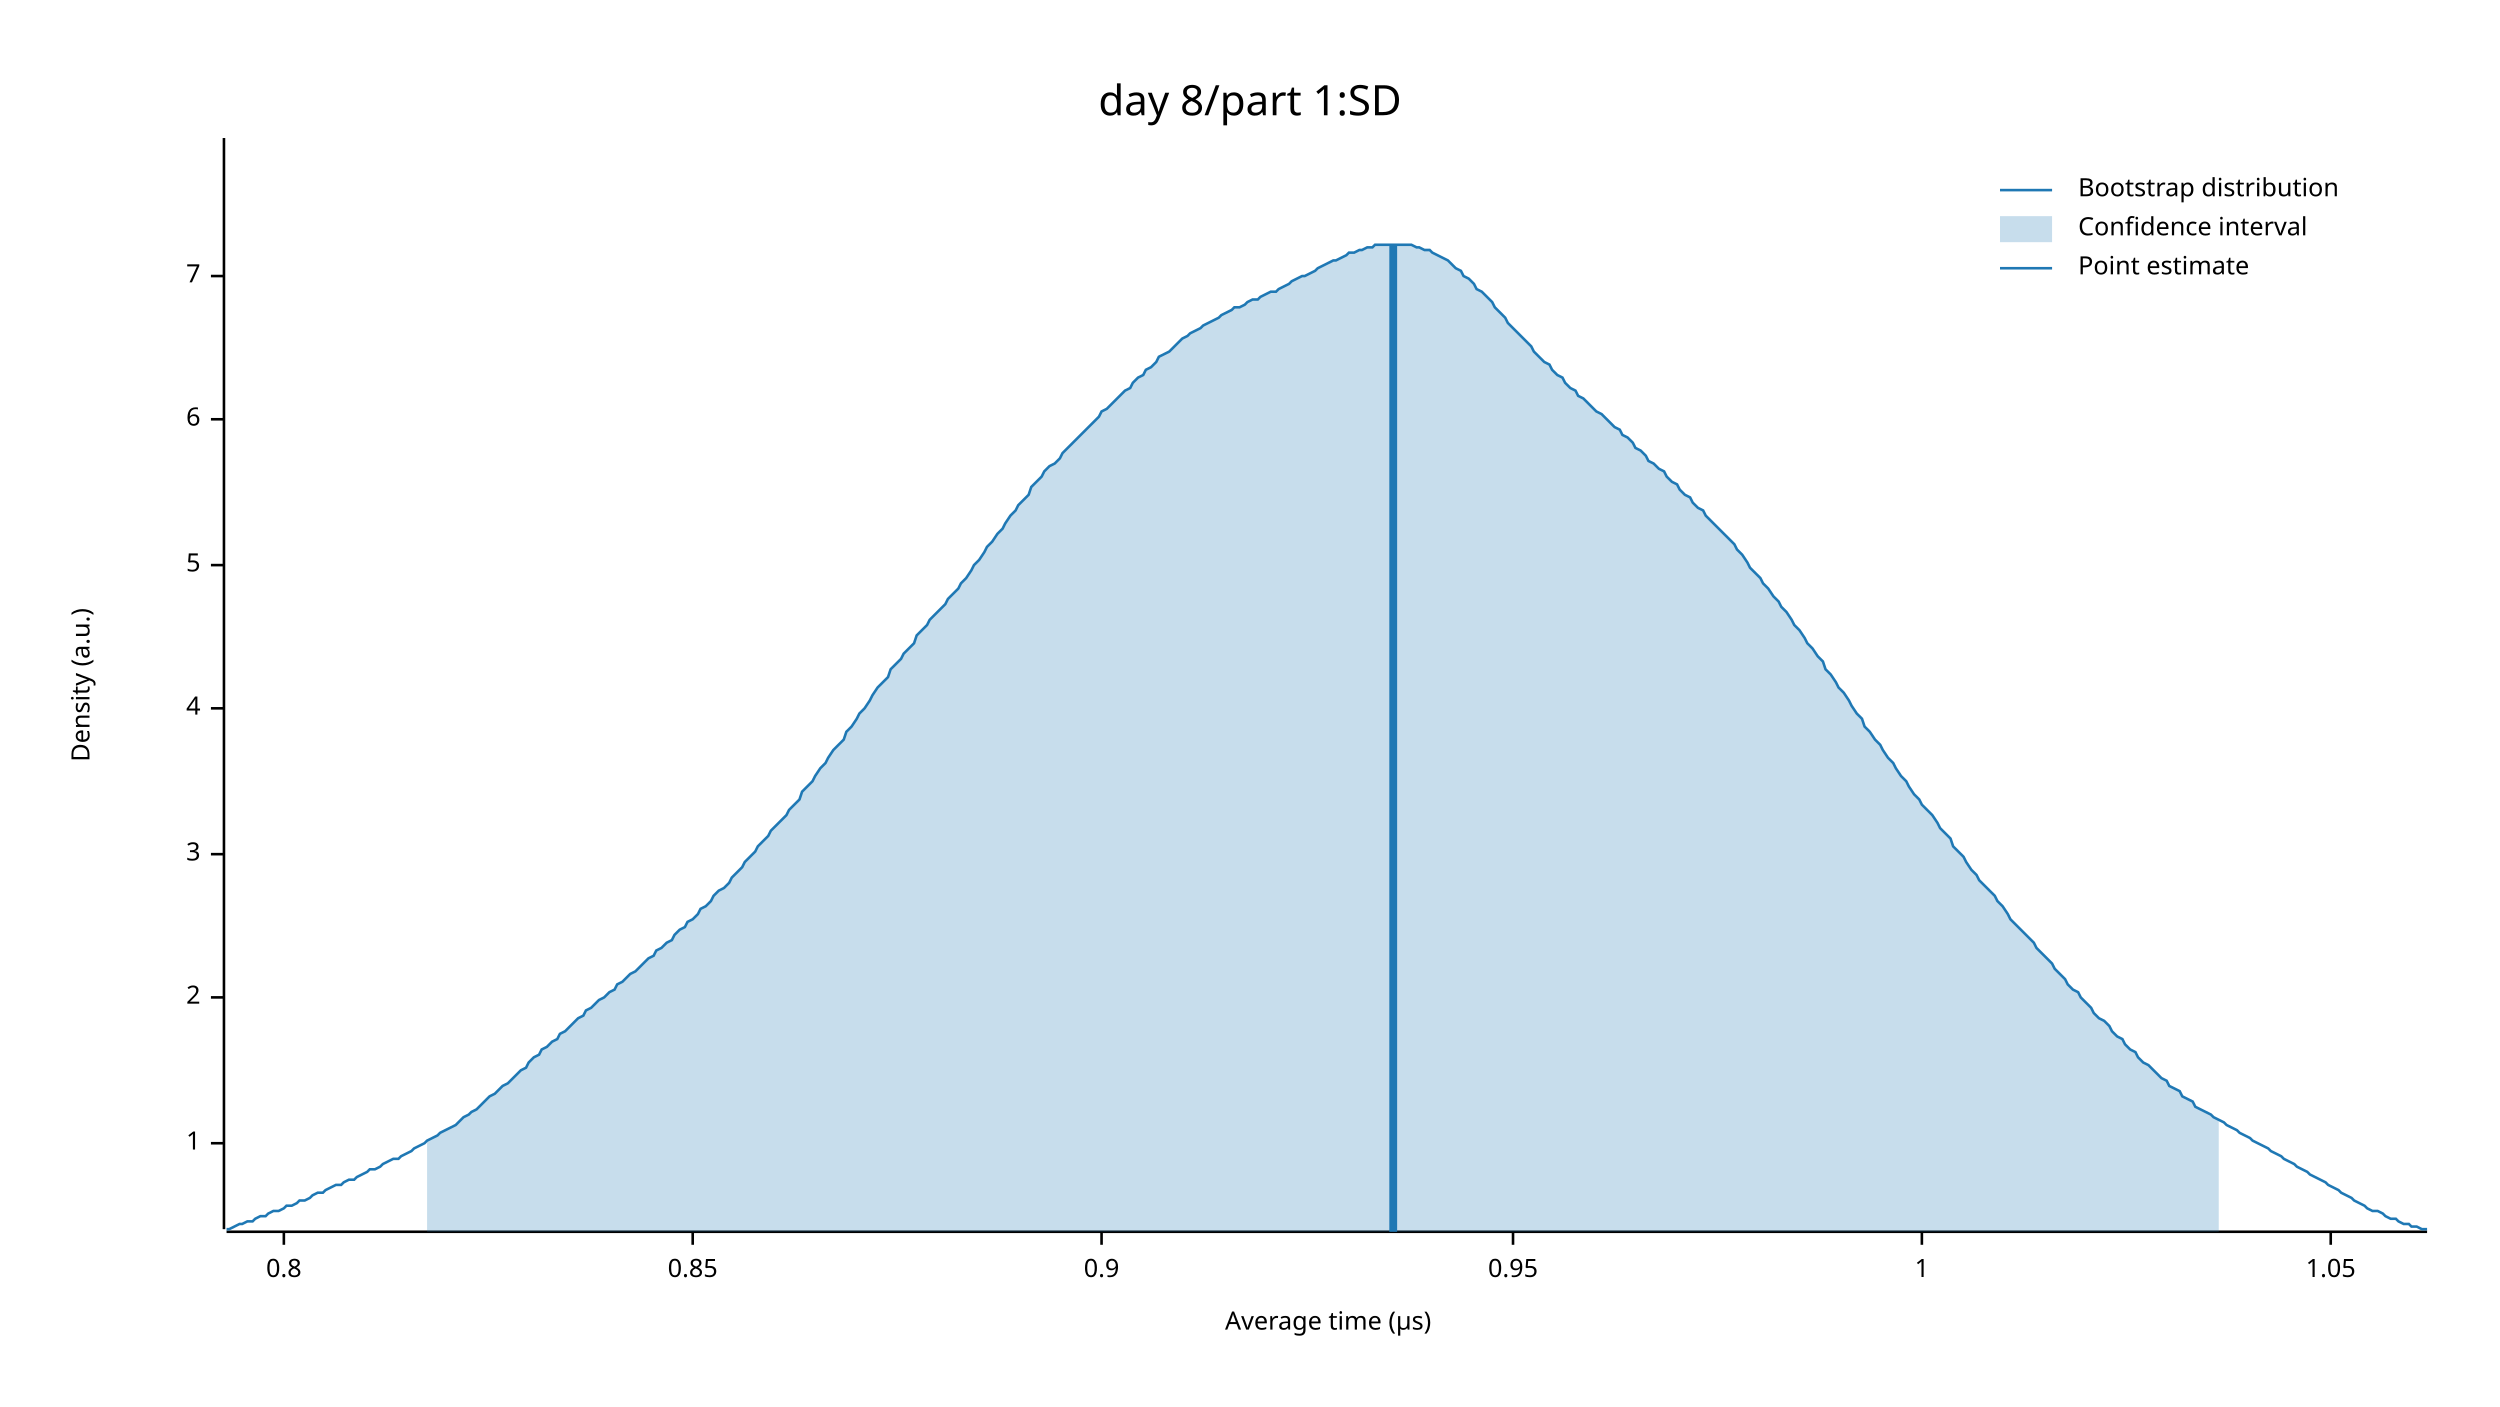
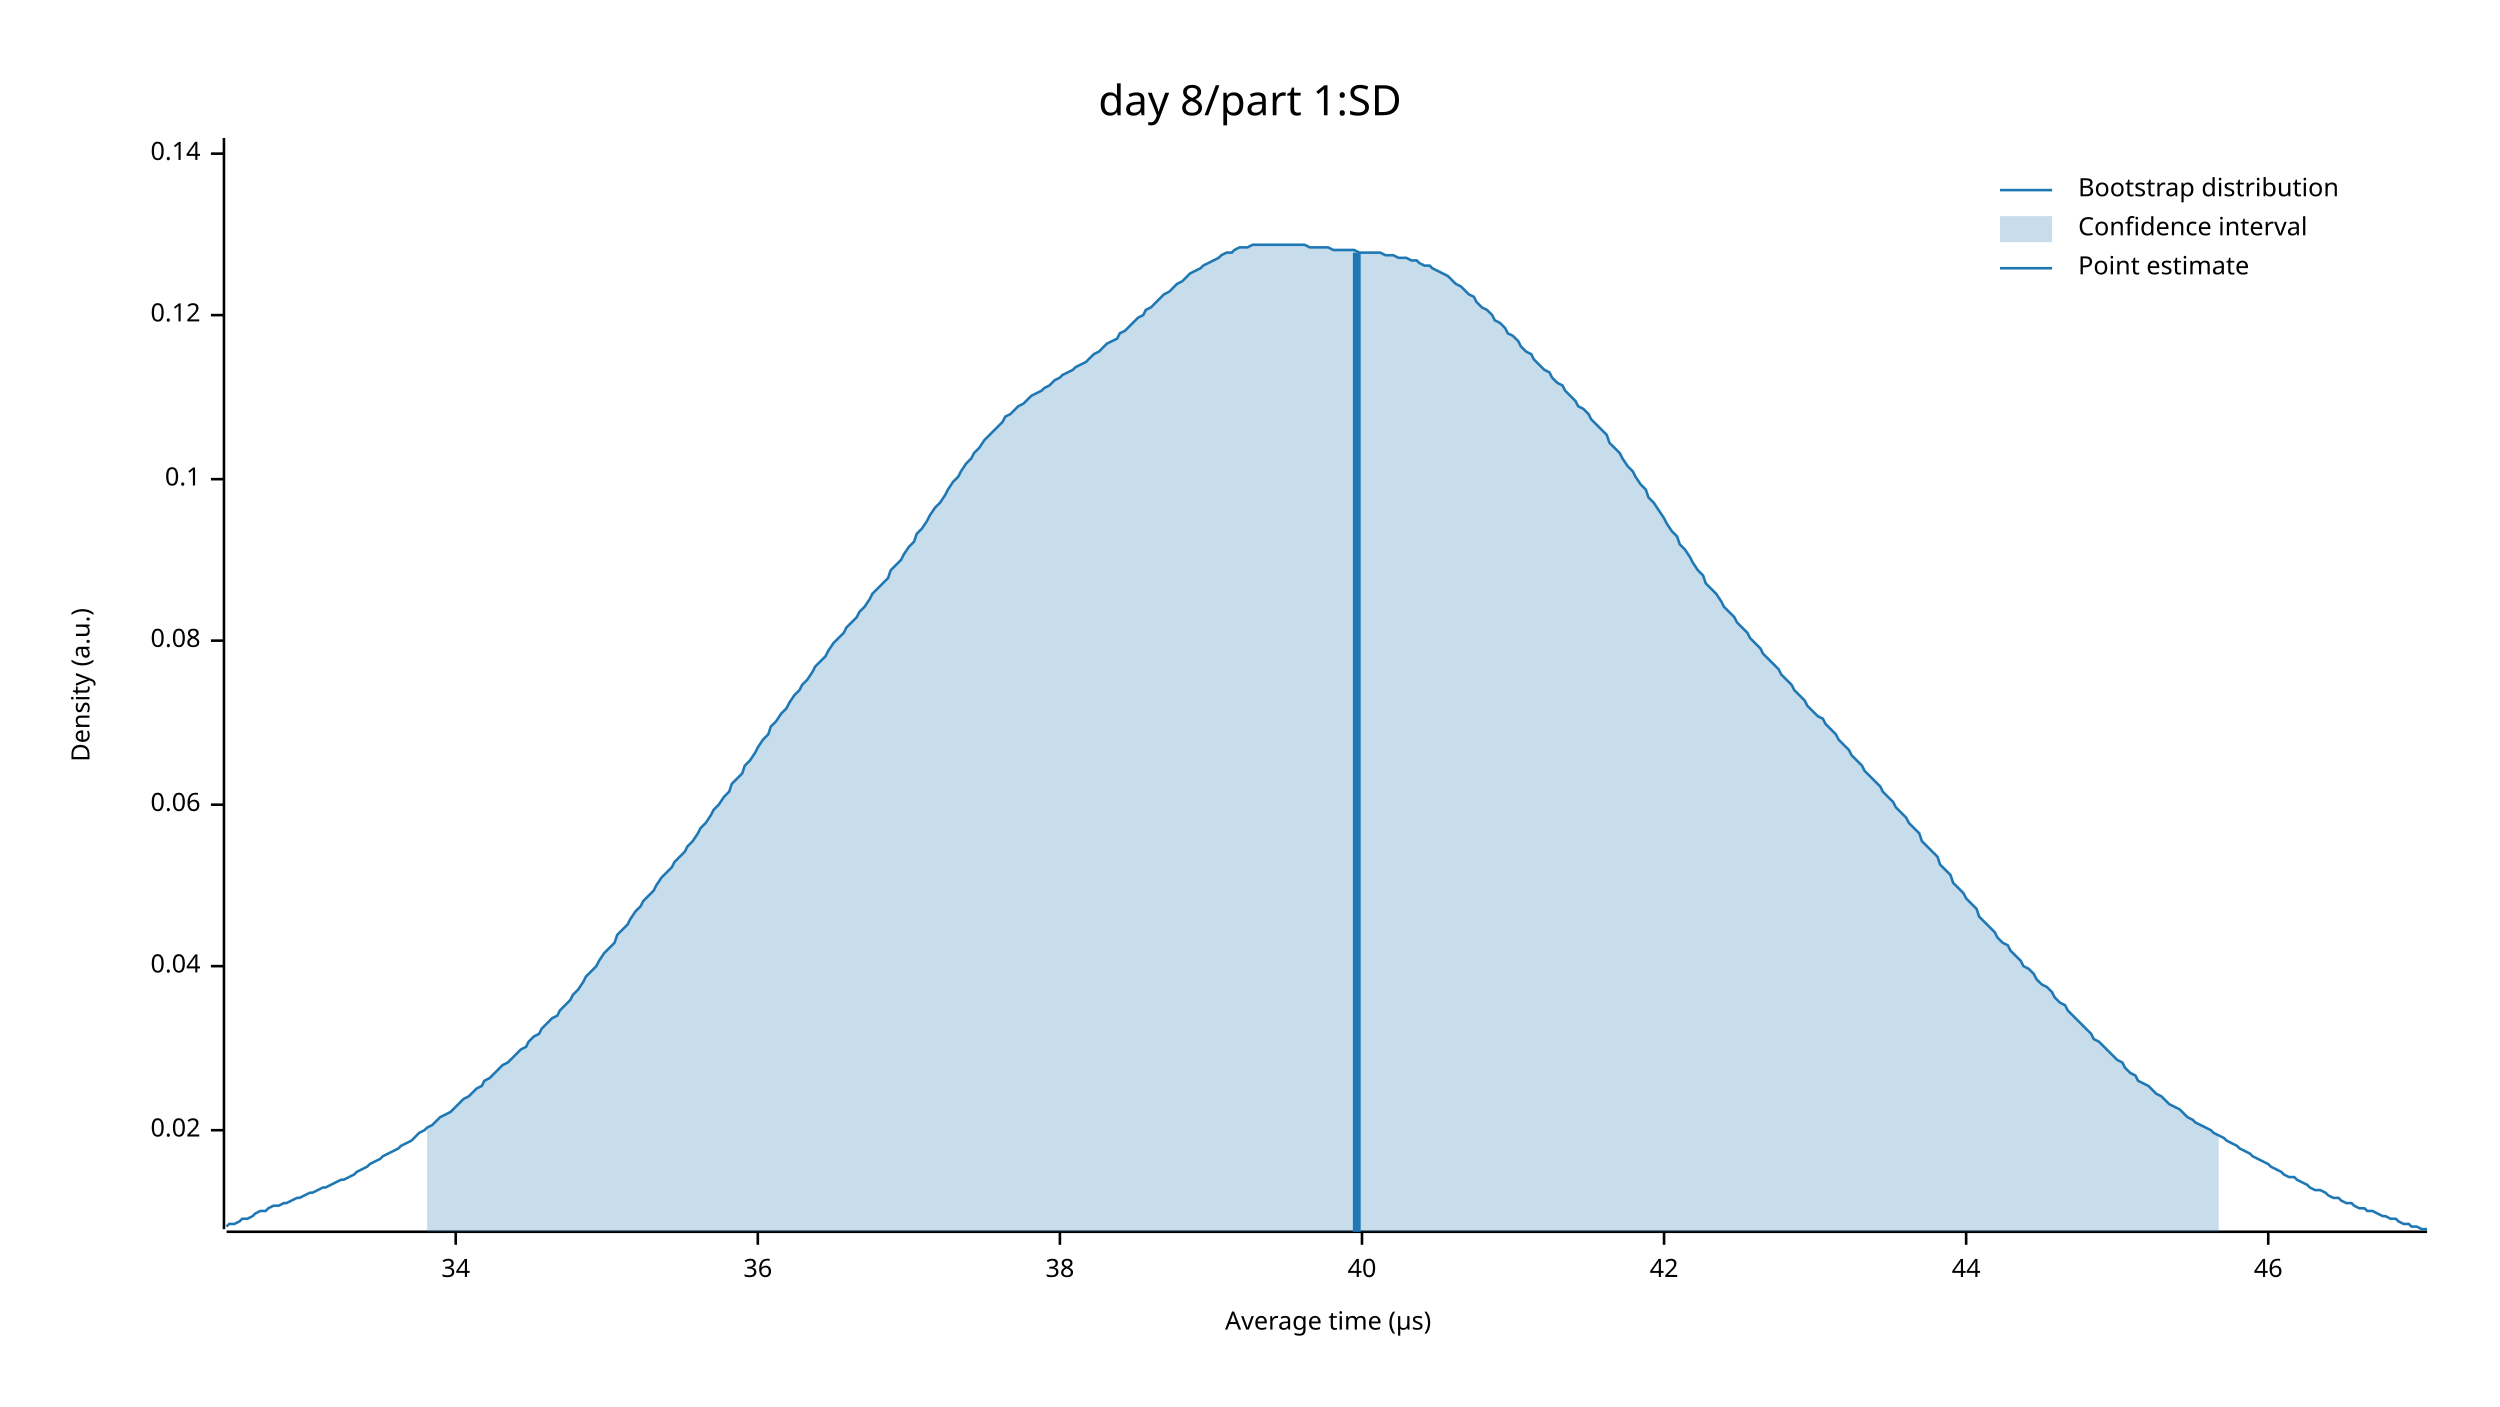
<svg xmlns="http://www.w3.org/2000/svg" width="960" height="540" viewBox="0 0 960 540">
  <text x="480" y="32" dy="0.76em" text-anchor="middle" font-family="sans-serif" font-size="16.129" opacity="1" fill="#000000">
day 8/part 1:SD
</text>
  <text x="27" y="263" dy="0.76em" text-anchor="middle" font-family="sans-serif" font-size="9.677" opacity="1" fill="#000000" transform="rotate(270, 27, 263)">
Density (a.u.)
</text>
  <text x="510" y="513" dy="-0.5ex" text-anchor="middle" font-family="sans-serif" font-size="9.677" opacity="1" fill="#000000">
Average time (µs)
</text>
  <polyline fill="none" opacity="1" stroke="#000000" stroke-width="1" points="86,53 86,472 " />
-   <text x="77" y="439" dy="0.5ex" text-anchor="end" font-family="sans-serif" font-size="9.677" opacity="1" fill="#000000">
- 1
+   <text x="77" y="434" dy="0.5ex" text-anchor="end" font-family="sans-serif" font-size="9.677" opacity="1" fill="#000000">
+ 0.02
</text>
-   <polyline fill="none" opacity="1" stroke="#000000" stroke-width="1" points="81,439 86,439 " />
-   <text x="77" y="383" dy="0.5ex" text-anchor="end" font-family="sans-serif" font-size="9.677" opacity="1" fill="#000000">
- 2
+   <polyline fill="none" opacity="1" stroke="#000000" stroke-width="1" points="81,434 86,434 " />
+   <text x="77" y="371" dy="0.5ex" text-anchor="end" font-family="sans-serif" font-size="9.677" opacity="1" fill="#000000">
+ 0.04
</text>
-   <polyline fill="none" opacity="1" stroke="#000000" stroke-width="1" points="81,383 86,383 " />
-   <text x="77" y="328" dy="0.5ex" text-anchor="end" font-family="sans-serif" font-size="9.677" opacity="1" fill="#000000">
- 3
+   <polyline fill="none" opacity="1" stroke="#000000" stroke-width="1" points="81,371 86,371 " />
+   <text x="77" y="309" dy="0.5ex" text-anchor="end" font-family="sans-serif" font-size="9.677" opacity="1" fill="#000000">
+ 0.06
</text>
-   <polyline fill="none" opacity="1" stroke="#000000" stroke-width="1" points="81,328 86,328 " />
-   <text x="77" y="272" dy="0.5ex" text-anchor="end" font-family="sans-serif" font-size="9.677" opacity="1" fill="#000000">
- 4
+   <polyline fill="none" opacity="1" stroke="#000000" stroke-width="1" points="81,309 86,309 " />
+   <text x="77" y="246" dy="0.5ex" text-anchor="end" font-family="sans-serif" font-size="9.677" opacity="1" fill="#000000">
+ 0.08
</text>
-   <polyline fill="none" opacity="1" stroke="#000000" stroke-width="1" points="81,272 86,272 " />
-   <text x="77" y="217" dy="0.5ex" text-anchor="end" font-family="sans-serif" font-size="9.677" opacity="1" fill="#000000">
- 5
+   <polyline fill="none" opacity="1" stroke="#000000" stroke-width="1" points="81,246 86,246 " />
+   <text x="77" y="184" dy="0.5ex" text-anchor="end" font-family="sans-serif" font-size="9.677" opacity="1" fill="#000000">
+ 0.1
</text>
-   <polyline fill="none" opacity="1" stroke="#000000" stroke-width="1" points="81,217 86,217 " />
-   <text x="77" y="161" dy="0.5ex" text-anchor="end" font-family="sans-serif" font-size="9.677" opacity="1" fill="#000000">
- 6
+   <polyline fill="none" opacity="1" stroke="#000000" stroke-width="1" points="81,184 86,184 " />
+   <text x="77" y="121" dy="0.5ex" text-anchor="end" font-family="sans-serif" font-size="9.677" opacity="1" fill="#000000">
+ 0.12
</text>
-   <polyline fill="none" opacity="1" stroke="#000000" stroke-width="1" points="81,161 86,161 " />
-   <text x="77" y="106" dy="0.5ex" text-anchor="end" font-family="sans-serif" font-size="9.677" opacity="1" fill="#000000">
- 7
+   <polyline fill="none" opacity="1" stroke="#000000" stroke-width="1" points="81,121 86,121 " />
+   <text x="77" y="59" dy="0.5ex" text-anchor="end" font-family="sans-serif" font-size="9.677" opacity="1" fill="#000000">
+ 0.14
</text>
-   <polyline fill="none" opacity="1" stroke="#000000" stroke-width="1" points="81,106 86,106 " />
+   <polyline fill="none" opacity="1" stroke="#000000" stroke-width="1" points="81,59 86,59 " />
  <polyline fill="none" opacity="1" stroke="#000000" stroke-width="1" points="87,473 932,473 " />
-   <text x="109" y="483" dy="0.76em" text-anchor="middle" font-family="sans-serif" font-size="9.677" opacity="1" fill="#000000">
- 0.8
+   <text x="175" y="483" dy="0.76em" text-anchor="middle" font-family="sans-serif" font-size="9.677" opacity="1" fill="#000000">
+ 34
</text>
-   <polyline fill="none" opacity="1" stroke="#000000" stroke-width="1" points="109,473 109,478 " />
-   <text x="266" y="483" dy="0.76em" text-anchor="middle" font-family="sans-serif" font-size="9.677" opacity="1" fill="#000000">
- 0.85
+   <polyline fill="none" opacity="1" stroke="#000000" stroke-width="1" points="175,473 175,478 " />
+   <text x="291" y="483" dy="0.76em" text-anchor="middle" font-family="sans-serif" font-size="9.677" opacity="1" fill="#000000">
+ 36
</text>
-   <polyline fill="none" opacity="1" stroke="#000000" stroke-width="1" points="266,473 266,478 " />
-   <text x="423" y="483" dy="0.76em" text-anchor="middle" font-family="sans-serif" font-size="9.677" opacity="1" fill="#000000">
- 0.9
+   <polyline fill="none" opacity="1" stroke="#000000" stroke-width="1" points="291,473 291,478 " />
+   <text x="407" y="483" dy="0.76em" text-anchor="middle" font-family="sans-serif" font-size="9.677" opacity="1" fill="#000000">
+ 38
</text>
-   <polyline fill="none" opacity="1" stroke="#000000" stroke-width="1" points="423,473 423,478 " />
-   <text x="581" y="483" dy="0.76em" text-anchor="middle" font-family="sans-serif" font-size="9.677" opacity="1" fill="#000000">
- 0.95
+   <polyline fill="none" opacity="1" stroke="#000000" stroke-width="1" points="407,473 407,478 " />
+   <text x="523" y="483" dy="0.76em" text-anchor="middle" font-family="sans-serif" font-size="9.677" opacity="1" fill="#000000">
+ 40
</text>
-   <polyline fill="none" opacity="1" stroke="#000000" stroke-width="1" points="581,473 581,478 " />
-   <text x="738" y="483" dy="0.76em" text-anchor="middle" font-family="sans-serif" font-size="9.677" opacity="1" fill="#000000">
- 1
+   <polyline fill="none" opacity="1" stroke="#000000" stroke-width="1" points="523,473 523,478 " />
+   <text x="639" y="483" dy="0.76em" text-anchor="middle" font-family="sans-serif" font-size="9.677" opacity="1" fill="#000000">
+ 42
</text>
-   <polyline fill="none" opacity="1" stroke="#000000" stroke-width="1" points="738,473 738,478 " />
-   <text x="895" y="483" dy="0.76em" text-anchor="middle" font-family="sans-serif" font-size="9.677" opacity="1" fill="#000000">
- 1.05
+   <polyline fill="none" opacity="1" stroke="#000000" stroke-width="1" points="639,473 639,478 " />
+   <text x="755" y="483" dy="0.76em" text-anchor="middle" font-family="sans-serif" font-size="9.677" opacity="1" fill="#000000">
+ 44
</text>
-   <polyline fill="none" opacity="1" stroke="#000000" stroke-width="1" points="895,473 895,478 " />
-   <polyline fill="none" opacity="1" stroke="#1F78B4" stroke-width="1" points="87,472 88,472 90,471 92,470 93,470 95,469 97,469 98,468 100,467 102,467 103,466 105,465 107,465 109,464 110,463 112,463 114,462 115,461 117,461 119,460 120,459 122,458 124,458 125,457 127,456 129,455 131,455 132,454 134,453 136,453 137,452 139,451 141,450 142,449 144,449 146,448 147,447 149,446 151,445 153,445 154,444 156,443 158,442 159,441 161,440 163,439 164,438 166,437 168,436 169,435 171,434 173,433 175,432 176,431 178,429 180,428 181,427 183,426 185,424 186,423 188,421 190,420 191,419 193,417 195,416 197,414 198,413 200,411 202,410 203,408 205,406 207,405 208,403 210,402 212,400 214,399 215,397 217,396 219,394 220,393 222,391 224,390 225,388 227,387 229,385 230,384 232,383 234,381 236,380 237,378 239,377 241,375 242,374 244,373 246,371 247,370 249,368 251,367 252,365 254,364 256,362 258,361 259,359 261,357 263,356 264,354 266,353 268,351 269,349 271,348 273,346 274,344 276,342 278,341 280,339 281,337 283,335 285,333 286,331 288,329 290,327 291,325 293,323 295,321 296,319 298,317 300,315 302,313 303,311 305,309 307,307 308,304 310,302 312,300 313,298 315,295 317,293 318,291 320,288 322,286 324,284 325,281 327,279 329,276 330,274 332,272 334,269 335,267 337,264 339,262 341,260 342,257 344,255 346,253 347,251 349,249 351,247 352,244 354,242 356,240 357,238 359,236 361,234 363,232 364,230 366,228 368,226 369,224 371,222 373,219 374,217 376,215 378,212 379,210 381,208 383,205 385,203 386,201 388,198 390,196 391,194 393,192 395,190 396,187 398,185 400,183 401,181 403,179 405,178 407,176 408,174 410,172 412,170 413,169 415,167 417,165 418,164 420,162 422,160 423,158 425,157 427,155 429,153 430,152 432,150 434,149 435,147 437,145 439,144 440,142 442,141 444,139 445,137 447,136 449,135 451,133 452,132 454,130 456,129 457,128 459,127 461,126 462,125 464,124 466,123 468,122 469,121 471,120 473,119 474,118 476,118 478,117 479,116 481,115 483,115 484,114 486,113 488,112 490,112 491,111 493,110 495,109 496,108 498,107 500,106 501,106 503,105 505,104 506,103 508,102 510,101 512,100 513,100 515,99 517,98 518,97 520,97 522,96 523,96 525,95 527,95 528,94 530,94 532,94 534,94 535,94 537,94 539,94 540,94 542,94 544,95 545,95 547,96 549,96 550,97 552,98 554,99 556,100 557,101 559,103 561,104 562,106 564,107 566,109 567,111 569,112 571,114 573,116 574,118 576,120 578,122 579,124 581,126 583,128 584,129 586,131 588,133 589,135 591,137 593,139 595,140 596,142 598,144 600,145 601,147 603,149 605,150 606,152 608,153 610,155 611,156 613,158 615,159 617,161 618,162 620,164 622,165 623,167 625,168 627,170 628,172 630,173 632,175 633,177 635,178 637,180 639,181 640,183 642,185 644,186 645,188 647,190 649,191 650,193 652,195 654,196 655,198 657,200 659,202 661,204 662,205 664,207 666,209 667,211 669,213 671,216 672,218 674,220 676,222 677,224 679,226 681,229 683,231 684,233 686,235 688,238 689,240 691,242 693,245 694,247 696,249 698,252 700,254 701,257 703,259 705,262 706,264 708,266 710,269 711,271 713,274 715,276 716,279 718,281 720,284 722,286 723,288 725,291 727,293 728,295 730,298 732,300 733,302 735,305 737,307 738,309 740,311 742,313 744,316 745,318 747,320 749,322 750,325 752,327 754,329 755,331 757,334 759,336 760,338 762,340 764,342 766,344 767,346 769,348 771,351 772,353 774,355 776,357 777,358 779,360 781,362 782,364 784,366 786,368 788,370 789,372 791,374 793,376 794,378 796,380 798,381 799,383 801,385 803,387 804,389 806,391 808,392 810,394 811,396 813,398 815,399 816,401 818,403 820,404 821,406 823,408 825,409 827,411 828,412 830,414 832,415 833,417 835,418 837,419 838,421 840,422 842,423 843,425 845,426 847,427 849,428 850,429 852,430 854,431 855,432 857,433 859,434 860,435 862,436 864,437 865,438 867,439 869,440 871,441 872,442 874,443 876,444 877,445 879,446 881,447 882,448 884,449 886,450 887,451 889,452 891,453 893,454 894,455 896,456 898,457 899,458 901,459 903,460 904,461 906,462 908,463 909,464 911,465 913,465 915,466 916,467 918,468 920,468 921,469 923,470 925,470 926,471 928,471 930,472 932,472 " />
-   <polygon opacity="0.25" fill="#1F78B4" points="164,438 166,437 168,436 169,435 171,434 173,433 175,432 176,431 178,429 180,428 181,427 183,426 185,424 186,423 188,421 190,420 191,419 193,417 195,416 197,414 198,413 200,411 202,410 203,408 205,406 207,405 208,403 210,402 212,400 214,399 215,397 217,396 219,394 220,393 222,391 224,390 225,388 227,387 229,385 230,384 232,383 234,381 236,380 237,378 239,377 241,375 242,374 244,373 246,371 247,370 249,368 251,367 252,365 254,364 256,362 258,361 259,359 261,357 263,356 264,354 266,353 268,351 269,349 271,348 273,346 274,344 276,342 278,341 280,339 281,337 283,335 285,333 286,331 288,329 290,327 291,325 293,323 295,321 296,319 298,317 300,315 302,313 303,311 305,309 307,307 308,304 310,302 312,300 313,298 315,295 317,293 318,291 320,288 322,286 324,284 325,281 327,279 329,276 330,274 332,272 334,269 335,267 337,264 339,262 341,260 342,257 344,255 346,253 347,251 349,249 351,247 352,244 354,242 356,240 357,238 359,236 361,234 363,232 364,230 366,228 368,226 369,224 371,222 373,219 374,217 376,215 378,212 379,210 381,208 383,205 385,203 386,201 388,198 390,196 391,194 393,192 395,190 396,187 398,185 400,183 401,181 403,179 405,178 407,176 408,174 410,172 412,170 413,169 415,167 417,165 418,164 420,162 422,160 423,158 425,157 427,155 429,153 430,152 432,150 434,149 435,147 437,145 439,144 440,142 442,141 444,139 445,137 447,136 449,135 451,133 452,132 454,130 456,129 457,128 459,127 461,126 462,125 464,124 466,123 468,122 469,121 471,120 473,119 474,118 476,118 478,117 479,116 481,115 483,115 484,114 486,113 488,112 490,112 491,111 493,110 495,109 496,108 498,107 500,106 501,106 503,105 505,104 506,103 508,102 510,101 512,100 513,100 515,99 517,98 518,97 520,97 522,96 523,96 525,95 527,95 528,94 530,94 532,94 534,94 535,94 537,94 539,94 540,94 542,94 544,95 545,95 547,96 549,96 550,97 552,98 554,99 556,100 557,101 559,103 561,104 562,106 564,107 566,109 567,111 569,112 571,114 573,116 574,118 576,120 578,122 579,124 581,126 583,128 584,129 586,131 588,133 589,135 591,137 593,139 595,140 596,142 598,144 600,145 601,147 603,149 605,150 606,152 608,153 610,155 611,156 613,158 615,159 617,161 618,162 620,164 622,165 623,167 625,168 627,170 628,172 630,173 632,175 633,177 635,178 637,180 639,181 640,183 642,185 644,186 645,188 647,190 649,191 650,193 652,195 654,196 655,198 657,200 659,202 661,204 662,205 664,207 666,209 667,211 669,213 671,216 672,218 674,220 676,222 677,224 679,226 681,229 683,231 684,233 686,235 688,238 689,240 691,242 693,245 694,247 696,249 698,252 700,254 701,257 703,259 705,262 706,264 708,266 710,269 711,271 713,274 715,276 716,279 718,281 720,284 722,286 723,288 725,291 727,293 728,295 730,298 732,300 733,302 735,305 737,307 738,309 740,311 742,313 744,316 745,318 747,320 749,322 750,325 752,327 754,329 755,331 757,334 759,336 760,338 762,340 764,342 766,344 767,346 769,348 771,351 772,353 774,355 776,357 777,358 779,360 781,362 782,364 784,366 786,368 788,370 789,372 791,374 793,376 794,378 796,380 798,381 799,383 801,385 803,387 804,389 806,391 808,392 810,394 811,396 813,398 815,399 816,401 818,403 820,404 821,406 823,408 825,409 827,411 828,412 830,414 832,415 833,417 835,418 837,419 838,421 840,422 842,423 843,425 845,426 847,427 849,428 850,429 852,430 852,473 164,473 " />
-   <polyline fill="none" opacity="1" stroke="#1F78B4" stroke-width="3" points="535,473 535,94 " />
+   <polyline fill="none" opacity="1" stroke="#000000" stroke-width="1" points="755,473 755,478 " />
+   <text x="871" y="483" dy="0.76em" text-anchor="middle" font-family="sans-serif" font-size="9.677" opacity="1" fill="#000000">
+ 46
+ </text>
+   <polyline fill="none" opacity="1" stroke="#000000" stroke-width="1" points="871,473 871,478 " />
+   <polyline fill="none" opacity="1" stroke="#1F78B4" stroke-width="1" points="87,471 88,470 90,470 92,469 93,468 95,468 97,467 98,466 100,465 102,465 103,464 105,463 107,463 109,462 110,462 112,461 114,460 115,460 117,459 119,458 120,458 122,457 124,456 125,456 127,455 129,454 131,453 132,453 134,452 136,451 137,450 139,449 141,448 142,447 144,446 146,445 147,444 149,443 151,442 153,441 154,440 156,439 158,438 159,437 161,435 163,434 164,433 166,432 168,430 169,429 171,428 173,427 175,425 176,424 178,422 180,421 181,420 183,418 185,417 186,415 188,414 190,412 191,411 193,409 195,408 197,406 198,405 200,403 202,402 203,400 205,398 207,397 208,395 210,393 212,391 214,390 215,388 217,386 219,384 220,382 222,380 224,377 225,375 227,373 229,371 230,369 232,366 234,364 236,362 237,359 239,357 241,355 242,353 244,350 246,348 247,346 249,344 251,342 252,340 254,337 256,335 258,333 259,331 261,329 263,327 264,325 266,323 268,320 269,318 271,316 273,313 274,311 276,309 278,306 280,304 281,301 283,299 285,297 286,294 288,292 290,289 291,287 293,284 295,282 296,279 298,277 300,274 302,272 303,270 305,267 307,265 308,263 310,261 312,258 313,256 315,254 317,252 318,250 320,247 322,245 324,243 325,241 327,239 329,237 330,235 332,233 334,230 335,228 337,226 339,224 341,222 342,219 344,217 346,215 347,213 349,210 351,208 352,205 354,203 356,200 357,198 359,195 361,193 363,190 364,188 366,185 368,183 369,181 371,178 373,176 374,174 376,172 378,169 379,168 381,166 383,164 385,162 386,160 388,159 390,157 391,156 393,155 395,153 396,152 398,151 400,150 401,149 403,148 405,146 407,145 408,144 410,143 412,142 413,141 415,140 417,139 418,138 420,136 422,135 423,134 425,132 427,131 429,130 430,128 432,127 434,125 435,124 437,122 439,121 440,119 442,118 444,116 445,115 447,113 449,112 451,110 452,109 454,108 456,106 457,105 459,104 461,103 462,102 464,101 466,100 468,99 469,98 471,97 473,97 474,96 476,95 478,95 479,95 481,94 483,94 484,94 486,94 488,94 490,94 491,94 493,94 495,94 496,94 498,94 500,94 501,94 503,95 505,95 506,95 508,95 510,95 512,96 513,96 515,96 517,96 518,96 520,96 522,97 523,97 525,97 527,97 528,97 530,97 532,98 534,98 535,98 537,99 539,99 540,99 542,100 544,100 545,101 547,102 549,102 550,103 552,104 554,105 556,106 557,107 559,109 561,110 562,111 564,113 566,114 567,116 569,118 571,119 573,121 574,123 576,124 578,126 579,128 581,129 583,131 584,133 586,135 588,136 589,138 591,140 593,142 595,143 596,145 598,147 600,148 601,150 603,152 605,154 606,156 608,157 610,159 611,161 613,163 615,165 617,167 618,170 620,172 622,174 623,176 625,179 627,181 628,183 630,186 632,188 633,191 635,193 637,196 639,199 640,201 642,204 644,206 645,209 647,211 649,214 650,216 652,219 654,221 655,224 657,226 659,228 661,231 662,233 664,235 666,237 667,239 669,241 671,243 672,245 674,247 676,249 677,251 679,253 681,255 683,257 684,259 686,261 688,263 689,265 691,267 693,269 694,271 696,273 698,275 700,276 701,278 703,280 705,282 706,284 708,286 710,288 711,290 713,292 715,294 716,296 718,298 720,300 722,302 723,304 725,306 727,308 728,310 730,312 732,314 733,316 735,318 737,320 738,323 740,325 742,327 744,329 745,332 747,334 749,336 750,339 752,341 754,343 755,345 757,347 759,349 760,352 762,354 764,356 766,358 767,360 769,362 771,363 772,365 774,367 776,369 777,371 779,372 781,374 782,376 784,378 786,379 788,381 789,383 791,385 793,386 794,388 796,390 798,392 799,393 801,395 803,397 804,399 806,400 808,402 810,404 811,405 813,407 815,408 816,410 818,412 820,413 821,415 823,416 825,417 827,419 828,420 830,421 832,423 833,424 835,425 837,426 838,427 840,429 842,430 843,431 845,432 847,433 849,434 850,435 852,436 854,437 855,438 857,439 859,440 860,441 862,442 864,443 865,444 867,445 869,446 871,447 872,448 874,449 876,450 877,451 879,452 881,452 882,453 884,454 886,455 887,456 889,457 891,457 893,458 894,459 896,460 898,460 899,461 901,462 903,462 904,463 906,464 908,464 909,465 911,465 913,466 915,467 916,467 918,468 920,468 921,469 923,470 925,470 926,471 928,471 930,472 932,472 " />
+   <polygon opacity="0.25" fill="#1F78B4" points="164,433 166,432 168,430 169,429 171,428 173,427 175,425 176,424 178,422 180,421 181,420 183,418 185,417 186,415 188,414 190,412 191,411 193,409 195,408 197,406 198,405 200,403 202,402 203,400 205,398 207,397 208,395 210,393 212,391 214,390 215,388 217,386 219,384 220,382 222,380 224,377 225,375 227,373 229,371 230,369 232,366 234,364 236,362 237,359 239,357 241,355 242,353 244,350 246,348 247,346 249,344 251,342 252,340 254,337 256,335 258,333 259,331 261,329 263,327 264,325 266,323 268,320 269,318 271,316 273,313 274,311 276,309 278,306 280,304 281,301 283,299 285,297 286,294 288,292 290,289 291,287 293,284 295,282 296,279 298,277 300,274 302,272 303,270 305,267 307,265 308,263 310,261 312,258 313,256 315,254 317,252 318,250 320,247 322,245 324,243 325,241 327,239 329,237 330,235 332,233 334,230 335,228 337,226 339,224 341,222 342,219 344,217 346,215 347,213 349,210 351,208 352,205 354,203 356,200 357,198 359,195 361,193 363,190 364,188 366,185 368,183 369,181 371,178 373,176 374,174 376,172 378,169 379,168 381,166 383,164 385,162 386,160 388,159 390,157 391,156 393,155 395,153 396,152 398,151 400,150 401,149 403,148 405,146 407,145 408,144 410,143 412,142 413,141 415,140 417,139 418,138 420,136 422,135 423,134 425,132 427,131 429,130 430,128 432,127 434,125 435,124 437,122 439,121 440,119 442,118 444,116 445,115 447,113 449,112 451,110 452,109 454,108 456,106 457,105 459,104 461,103 462,102 464,101 466,100 468,99 469,98 471,97 473,97 474,96 476,95 478,95 479,95 481,94 483,94 484,94 486,94 488,94 490,94 491,94 493,94 495,94 496,94 498,94 500,94 501,94 503,95 505,95 506,95 508,95 510,95 512,96 513,96 515,96 517,96 518,96 520,96 522,97 523,97 525,97 527,97 528,97 530,97 532,98 534,98 535,98 537,99 539,99 540,99 542,100 544,100 545,101 547,102 549,102 550,103 552,104 554,105 556,106 557,107 559,109 561,110 562,111 564,113 566,114 567,116 569,118 571,119 573,121 574,123 576,124 578,126 579,128 581,129 583,131 584,133 586,135 588,136 589,138 591,140 593,142 595,143 596,145 598,147 600,148 601,150 603,152 605,154 606,156 608,157 610,159 611,161 613,163 615,165 617,167 618,170 620,172 622,174 623,176 625,179 627,181 628,183 630,186 632,188 633,191 635,193 637,196 639,199 640,201 642,204 644,206 645,209 647,211 649,214 650,216 652,219 654,221 655,224 657,226 659,228 661,231 662,233 664,235 666,237 667,239 669,241 671,243 672,245 674,247 676,249 677,251 679,253 681,255 683,257 684,259 686,261 688,263 689,265 691,267 693,269 694,271 696,273 698,275 700,276 701,278 703,280 705,282 706,284 708,286 710,288 711,290 713,292 715,294 716,296 718,298 720,300 722,302 723,304 725,306 727,308 728,310 730,312 732,314 733,316 735,318 737,320 738,323 740,325 742,327 744,329 745,332 747,334 749,336 750,339 752,341 754,343 755,345 757,347 759,349 760,352 762,354 764,356 766,358 767,360 769,362 771,363 772,365 774,367 776,369 777,371 779,372 781,374 782,376 784,378 786,379 788,381 789,383 791,385 793,386 794,388 796,390 798,392 799,393 801,395 803,397 804,399 806,400 808,402 810,404 811,405 813,407 815,408 816,410 818,412 820,413 821,415 823,416 825,417 827,419 828,420 830,421 832,423 833,424 835,425 837,426 838,427 840,429 842,430 843,431 845,432 847,433 849,434 850,435 852,436 852,473 164,473 " />
+   <polyline fill="none" opacity="1" stroke="#1F78B4" stroke-width="3" points="521,473 521,97 " />
  <text x="798" y="68" dy="0.76em" text-anchor="start" font-family="sans-serif" font-size="9.677" opacity="1" fill="#000000">
Bootstrap distribution
</text>
  <text x="798" y="83" dy="0.76em" text-anchor="start" font-family="sans-serif" font-size="9.677" opacity="1" fill="#000000">
Confidence interval
</text>
  <text x="798" y="98" dy="0.76em" text-anchor="start" font-family="sans-serif" font-size="9.677" opacity="1" fill="#000000">
Point estimate
</text>
  <polyline fill="none" opacity="1" stroke="#1F78B4" stroke-width="1" points="768,73 788,73 " />
  <rect x="768" y="83" width="20" height="10" opacity="0.25" fill="#1F78B4" stroke="none" />
  <polyline fill="none" opacity="1" stroke="#1F78B4" stroke-width="1" points="768,103 788,103 " />
</svg>
